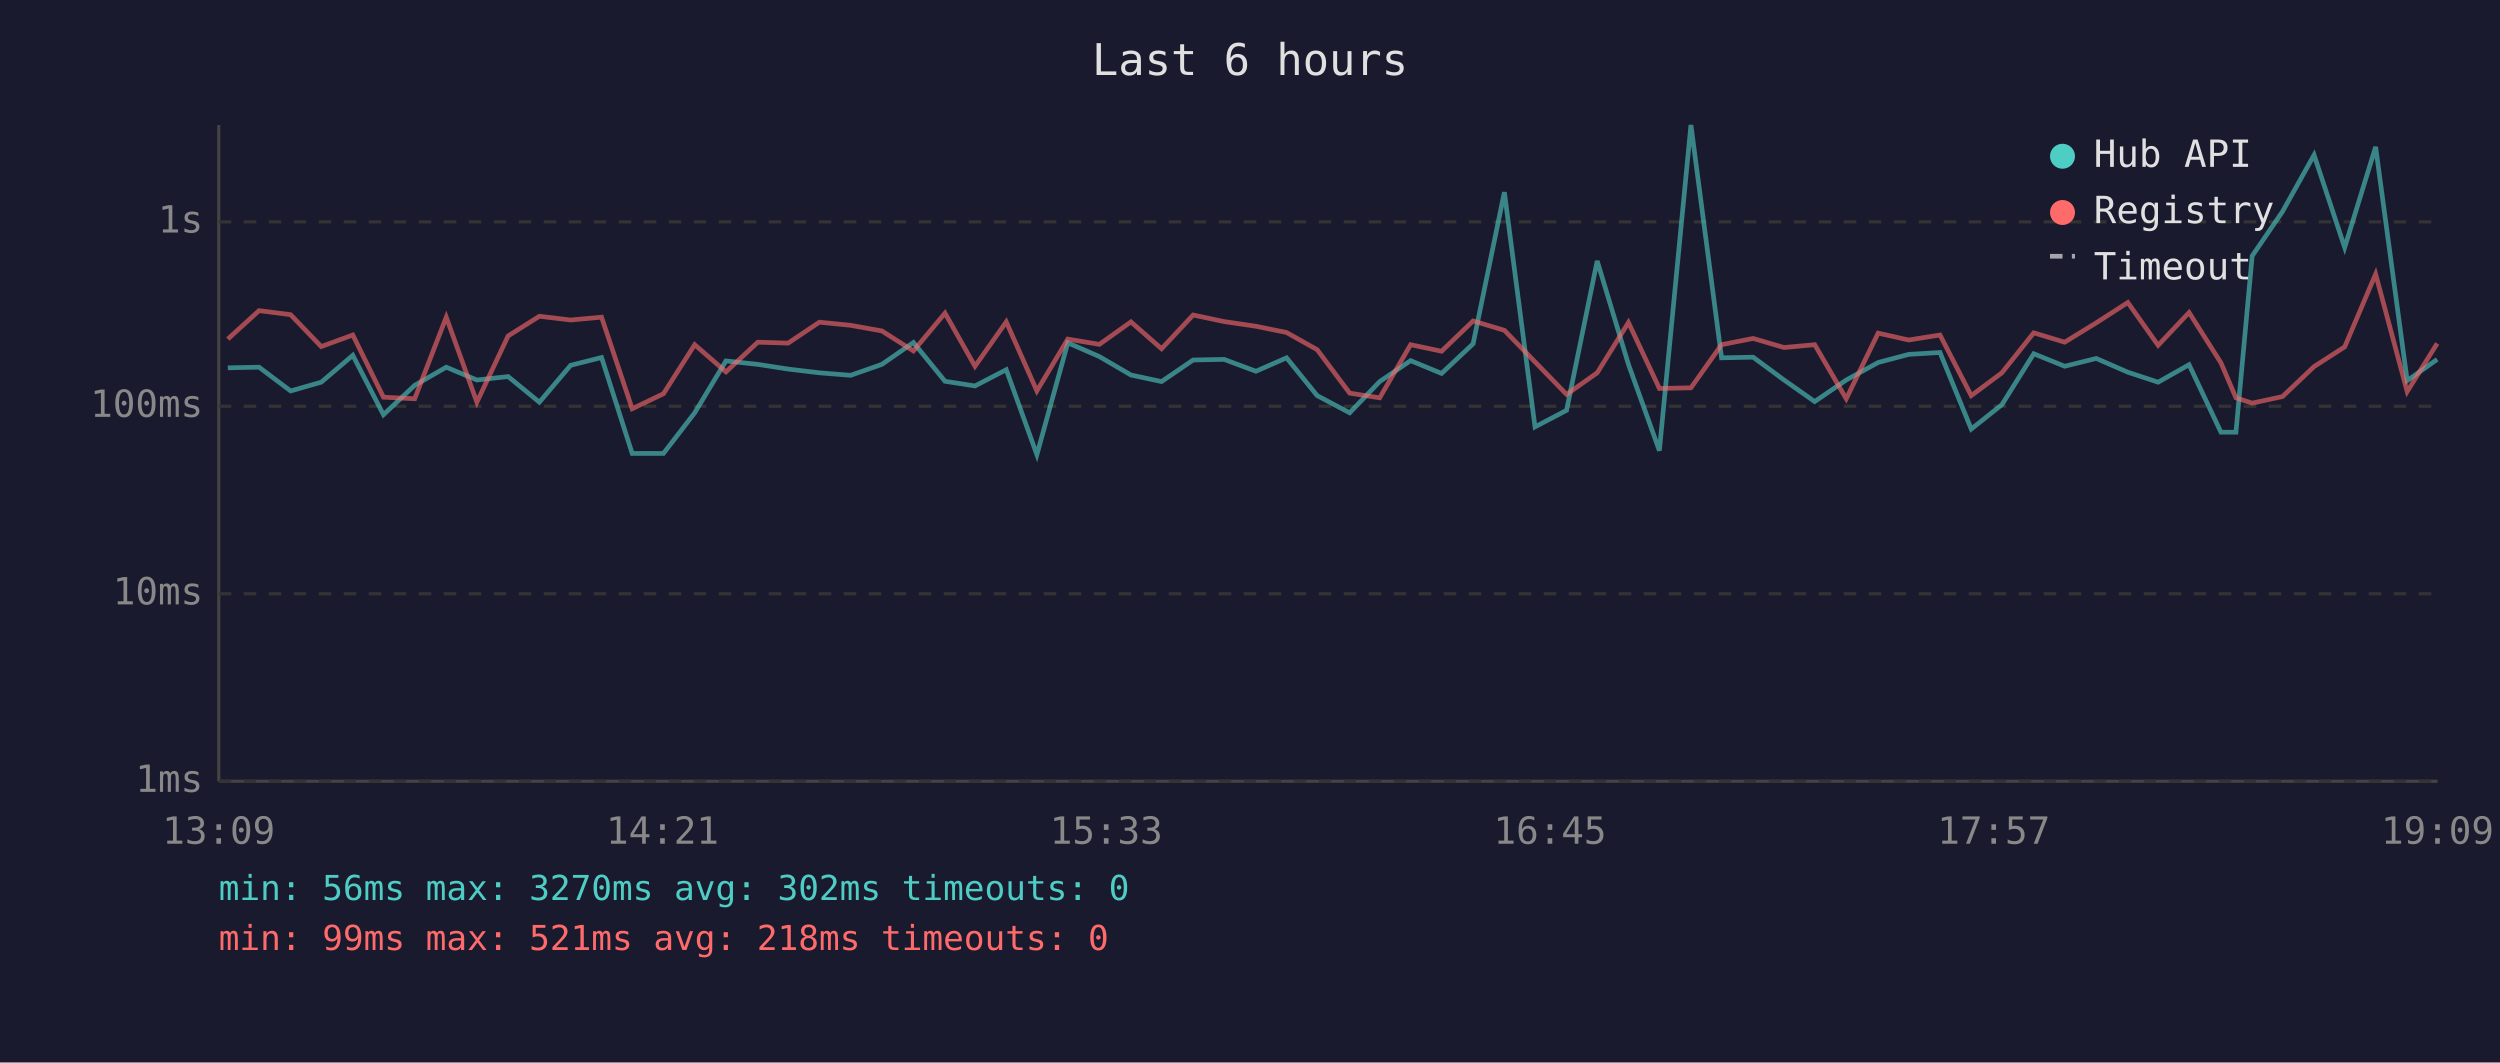
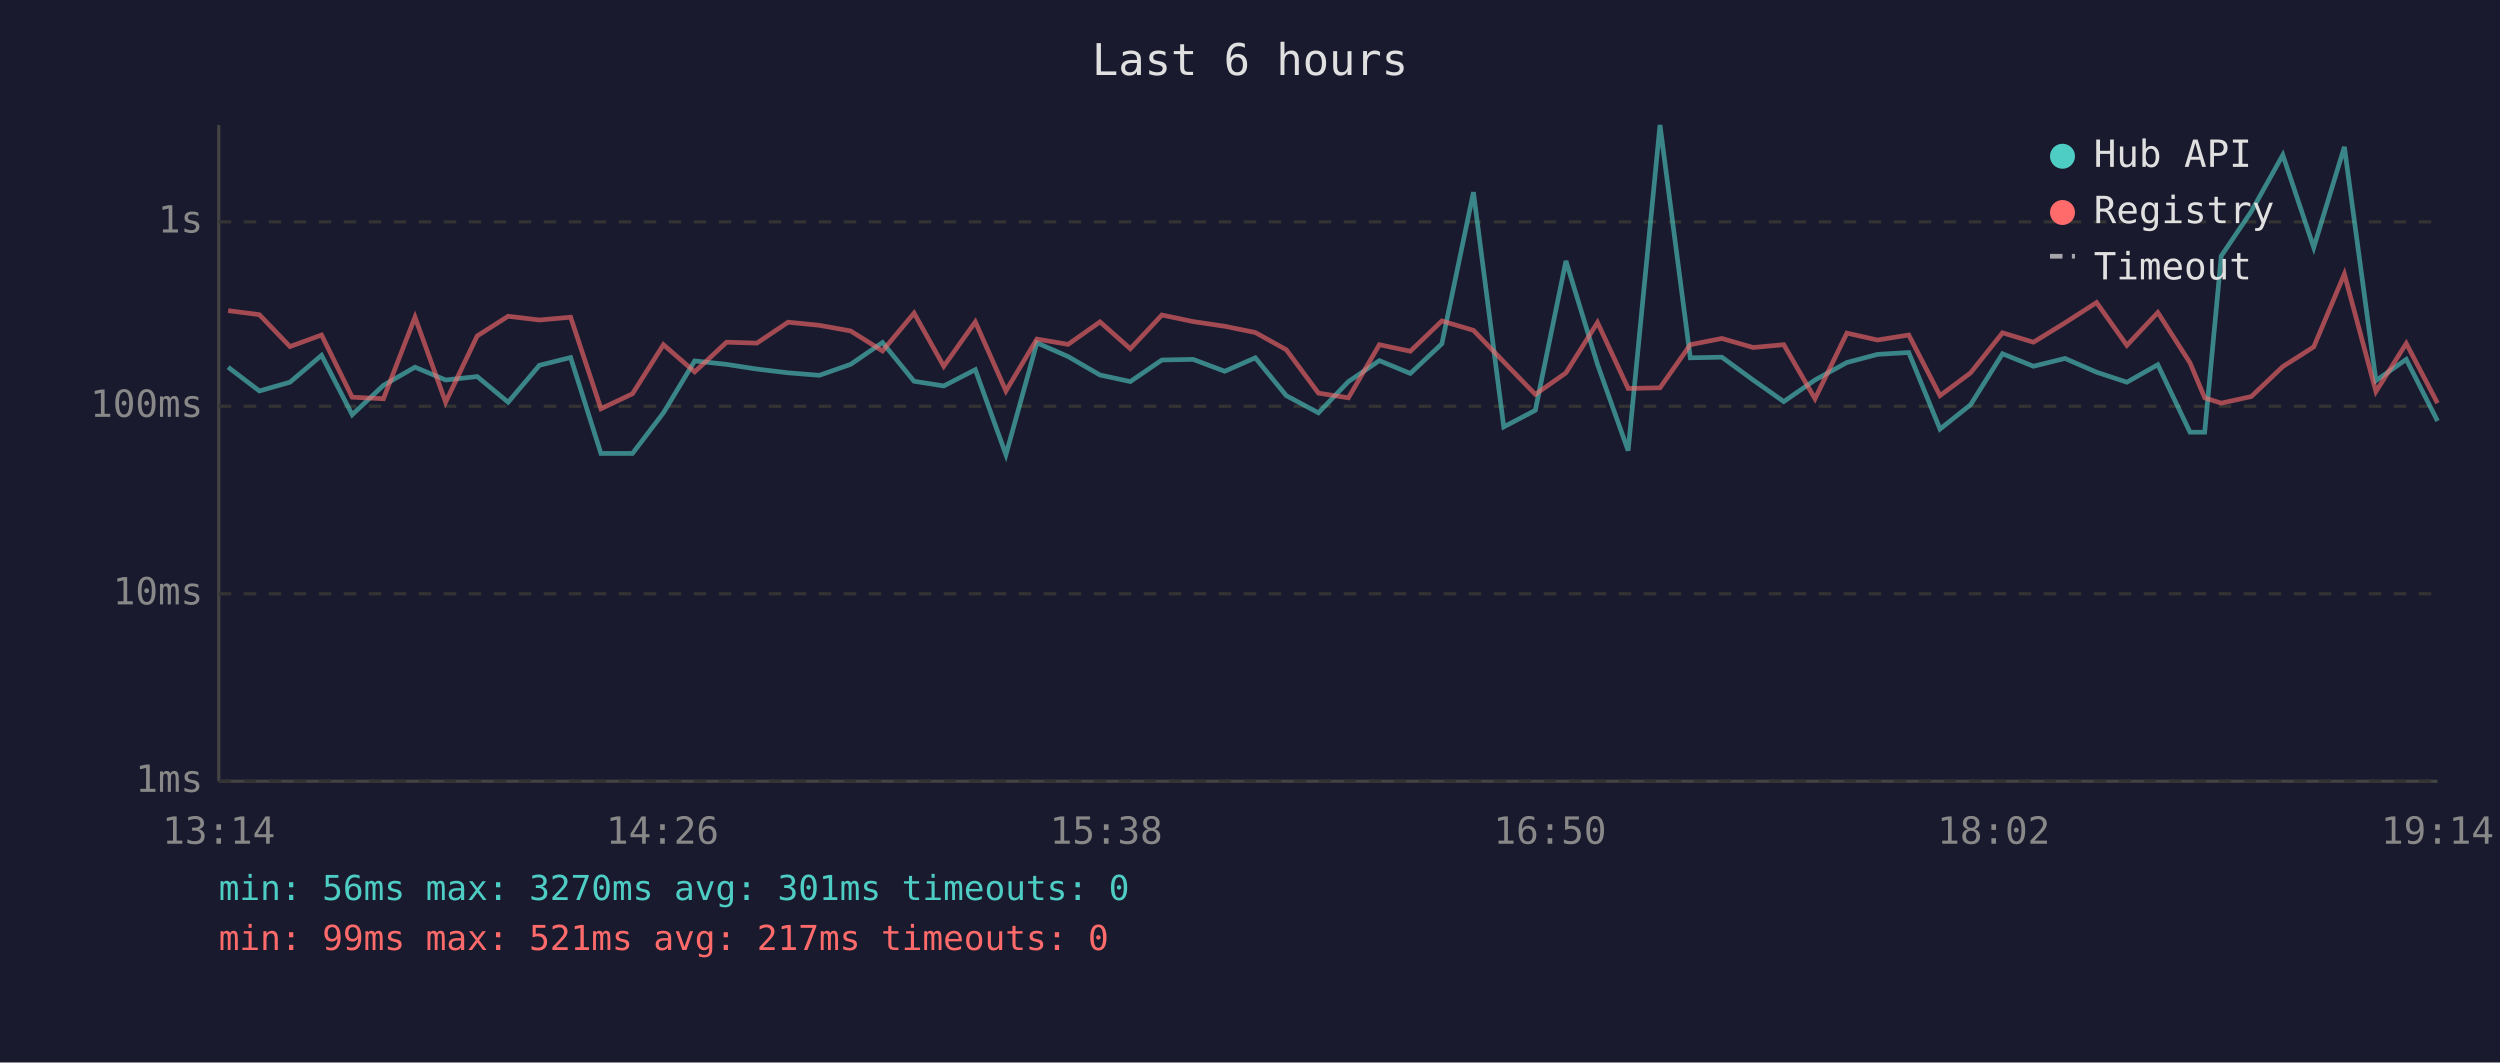
<svg xmlns="http://www.w3.org/2000/svg" viewBox="0 0 800 340" font-family="monospace" font-size="12">
  <rect width="800" height="340" fill="#1a1a2e" />
  <text x="400" y="24" fill="#e0e0e0" font-size="14" text-anchor="middle">Last 6 hours</text>
  <line x1="70" y1="40" x2="70" y2="250" stroke="#444" stroke-width="1" />
  <line x1="70" y1="250" x2="780" y2="250" stroke="#444" stroke-width="1" />
  <line x1="70" y1="250" x2="780" y2="250" stroke="#333" stroke-width="1" stroke-dasharray="4" />
  <text x="65" y="250" fill="#888" text-anchor="end" dominant-baseline="middle">1ms</text>
  <line x1="70" y1="190" x2="780" y2="190" stroke="#333" stroke-width="1" stroke-dasharray="4" />
  <text x="65" y="190" fill="#888" text-anchor="end" dominant-baseline="middle">10ms</text>
  <line x1="70" y1="130" x2="780" y2="130" stroke="#333" stroke-width="1" stroke-dasharray="4" />
  <text x="65" y="130" fill="#888" text-anchor="end" dominant-baseline="middle">100ms</text>
  <line x1="70" y1="71" x2="780" y2="71" stroke="#333" stroke-width="1" stroke-dasharray="4" />
  <text x="65" y="71" fill="#888" text-anchor="end" dominant-baseline="middle">1s</text>
-   <text x="70" y="270" fill="#888" text-anchor="middle">13:09</text>
-   <text x="212" y="270" fill="#888" text-anchor="middle">14:21</text>
-   <text x="354" y="270" fill="#888" text-anchor="middle">15:33</text>
-   <text x="496" y="270" fill="#888" text-anchor="middle">16:45</text>
-   <text x="638" y="270" fill="#888" text-anchor="middle">17:57</text>
-   <text x="780" y="270" fill="#888" text-anchor="middle">19:09</text>
-   <polyline points="72.9,117.7 82.9,117.5 93.0,125.1 102.8,122.3 112.9,113.7 122.7,132.7 132.7,123.3 142.8,117.5 152.6,121.6 162.6,120.5 172.6,128.7 182.6,116.9 192.5,114.4 202.3,145.1 212.3,145.1 222.3,132.1 232.3,115.5 242.5,116.6 252.2,118.1 262.2,119.3 272.2,120.1 282.2,116.6 292.3,109.6 302.4,122.0 312.0,123.5 322.0,118.3 331.8,145.5 341.7,109.7 351.8,114.1 361.9,120.0 371.7,122.1 381.8,115.2 391.7,115.0 401.9,118.8 411.7,114.5 421.5,126.6 431.9,132.1 441.5,122.1 451.4,115.4 461.3,119.5 471.4,110.0 481.4,61.5 491.2,136.6 501.3,131.3 511.1,83.5 521.1,116.6 531.0,144.2 541.1,40.0 550.9,114.5 561.0,114.3 570.9,121.6 580.7,128.5 590.8,121.6 601.0,116.0 610.8,113.4 620.8,112.8 630.8,137.3 640.6,129.5 650.8,113.2 660.7,117.2 670.8,114.7 680.9,119.1 690.6,122.3 700.5,116.7 710.7,138.3 715.5,138.3 720.7,81.9 730.4,67.7 740.5,49.6 750.3,79.2 760.2,47.0 770.3,121.8 779.9,115.0" fill="none" stroke="#4ecdc4" stroke-width="1.5" opacity="0.6" />
-   <polyline points="72.9,108.5 82.9,99.4 93.0,100.7 102.8,110.9 112.9,107.2 122.7,127.1 132.7,127.6 142.8,101.5 152.6,128.7 162.6,107.5 172.6,101.2 182.6,102.4 192.5,101.5 202.3,130.8 212.3,126.0 222.3,110.3 232.3,119.0 242.5,109.5 252.2,109.8 262.2,103.1 272.2,104.1 282.2,105.9 292.3,112.3 302.4,100.2 312.0,117.2 322.0,103.0 331.8,125.1 341.7,108.5 351.8,110.2 361.9,103.0 371.7,111.6 381.8,100.8 391.7,102.9 401.9,104.4 411.7,106.4 421.5,111.9 431.9,125.8 441.5,127.3 451.4,110.3 461.3,112.4 471.4,102.7 481.4,105.7 491.2,115.8 501.3,126.2 511.1,119.3 521.1,103.2 531.0,124.3 541.1,124.1 550.9,110.3 561.0,108.3 570.9,111.2 580.7,110.3 590.8,127.6 601.0,106.6 610.8,108.8 620.8,107.2 630.8,126.6 640.6,119.3 650.8,106.5 660.7,109.5 670.8,103.3 680.9,96.8 690.6,110.5 700.5,100.0 710.7,116.1 715.5,127.3 720.7,129.0 730.4,126.9 740.5,117.3 750.3,111.0 760.2,87.7 770.3,125.3 779.9,109.9" fill="none" stroke="#ff6b6b" stroke-width="1.5" opacity="0.6" />
+   <text x="70" y="270" fill="#888" text-anchor="middle">13:14</text>
+   <text x="212" y="270" fill="#888" text-anchor="middle">14:26</text>
+   <text x="354" y="270" fill="#888" text-anchor="middle">15:38</text>
+   <text x="496" y="270" fill="#888" text-anchor="middle">16:50</text>
+   <text x="638" y="270" fill="#888" text-anchor="middle">18:02</text>
+   <text x="780" y="270" fill="#888" text-anchor="middle">19:14</text>
+   <polyline points="73.0,117.5 83.0,125.1 92.8,122.3 102.9,113.7 112.7,132.7 122.7,123.3 132.8,117.5 142.6,121.6 152.7,120.5 162.6,128.7 172.6,116.9 182.6,114.4 192.3,145.1 202.4,145.1 212.3,132.1 222.3,115.5 232.5,116.6 242.2,118.1 252.2,119.3 262.2,120.1 272.2,116.6 282.4,109.6 292.5,122.0 302.0,123.5 312.1,118.3 321.9,145.5 331.8,109.7 341.8,114.1 352.0,120.0 361.7,122.1 371.8,115.2 381.8,115.0 391.9,118.8 401.7,114.5 411.6,126.6 421.9,132.1 431.5,122.1 441.4,115.4 451.3,119.5 461.4,110.0 471.5,61.5 481.2,136.6 491.3,131.3 501.1,83.5 511.2,116.6 521.0,144.2 531.2,40.0 540.9,114.5 551.0,114.3 561.0,121.6 570.8,128.5 580.8,121.6 591.0,116.0 600.8,113.4 610.8,112.8 620.8,137.3 630.6,129.5 640.8,113.2 650.7,117.2 660.8,114.7 670.9,119.1 680.6,122.3 690.5,116.7 700.8,138.3 705.5,138.3 710.8,81.9 720.4,67.7 730.5,49.6 740.4,79.2 750.2,47.0 760.3,121.8 770.0,115.0 780.0,134.7" fill="none" stroke="#4ecdc4" stroke-width="1.5" opacity="0.6" />
+   <polyline points="73.0,99.4 83.0,100.7 92.8,110.9 102.9,107.2 112.7,127.1 122.7,127.6 132.8,101.5 142.6,128.7 152.7,107.5 162.6,101.2 172.6,102.4 182.6,101.5 192.3,130.8 202.4,126.0 212.3,110.3 222.3,119.0 232.5,109.5 242.2,109.8 252.2,103.1 262.2,104.1 272.2,105.9 282.4,112.3 292.5,100.2 302.0,117.2 312.1,103.0 321.9,125.1 331.8,108.5 341.8,110.2 352.0,103.0 361.7,111.6 371.8,100.8 381.8,102.9 391.9,104.4 401.7,106.4 411.6,111.9 421.9,125.8 431.5,127.3 441.4,110.3 451.3,112.4 461.4,102.7 471.5,105.7 481.2,115.8 491.3,126.2 501.1,119.3 511.2,103.2 521.0,124.3 531.2,124.1 540.9,110.3 551.0,108.3 561.0,111.2 570.8,110.3 580.8,127.6 591.0,106.6 600.8,108.8 610.8,107.2 620.8,126.6 630.6,119.3 640.8,106.5 650.7,109.5 660.8,103.3 670.9,96.8 680.6,110.5 690.5,100.0 700.8,116.1 705.5,127.3 710.8,129.0 720.4,126.9 730.5,117.3 740.4,111.0 750.2,87.7 760.3,125.3 770.0,109.9 780.0,129.0" fill="none" stroke="#ff6b6b" stroke-width="1.5" opacity="0.6" />
  <circle cx="660" cy="50" r="4" fill="#4ecdc4" />
  <text x="670" y="50" fill="#e0e0e0" dominant-baseline="middle">Hub API</text>
  <circle cx="660" cy="68" r="4" fill="#ff6b6b" />
  <text x="670" y="68" fill="#e0e0e0" dominant-baseline="middle">Registry</text>
  <line x1="656" y1="82" x2="664" y2="82" stroke="#e0e0e0" stroke-width="1.5" stroke-dasharray="4,3" opacity="0.7" />
  <text x="670" y="86" fill="#e0e0e0" dominant-baseline="middle">Timeout</text>
-   <text x="70" y="288" fill="#4ecdc4" font-size="11">min: 56ms  max: 3270ms  avg: 302ms  timeouts: 0</text>
-   <text x="70" y="304" fill="#ff6b6b" font-size="11">min: 99ms  max: 521ms  avg: 218ms  timeouts: 0</text>
+   <text x="70" y="288" fill="#4ecdc4" font-size="11">min: 56ms  max: 3270ms  avg: 301ms  timeouts: 0</text>
+   <text x="70" y="304" fill="#ff6b6b" font-size="11">min: 99ms  max: 521ms  avg: 217ms  timeouts: 0</text>
</svg>
